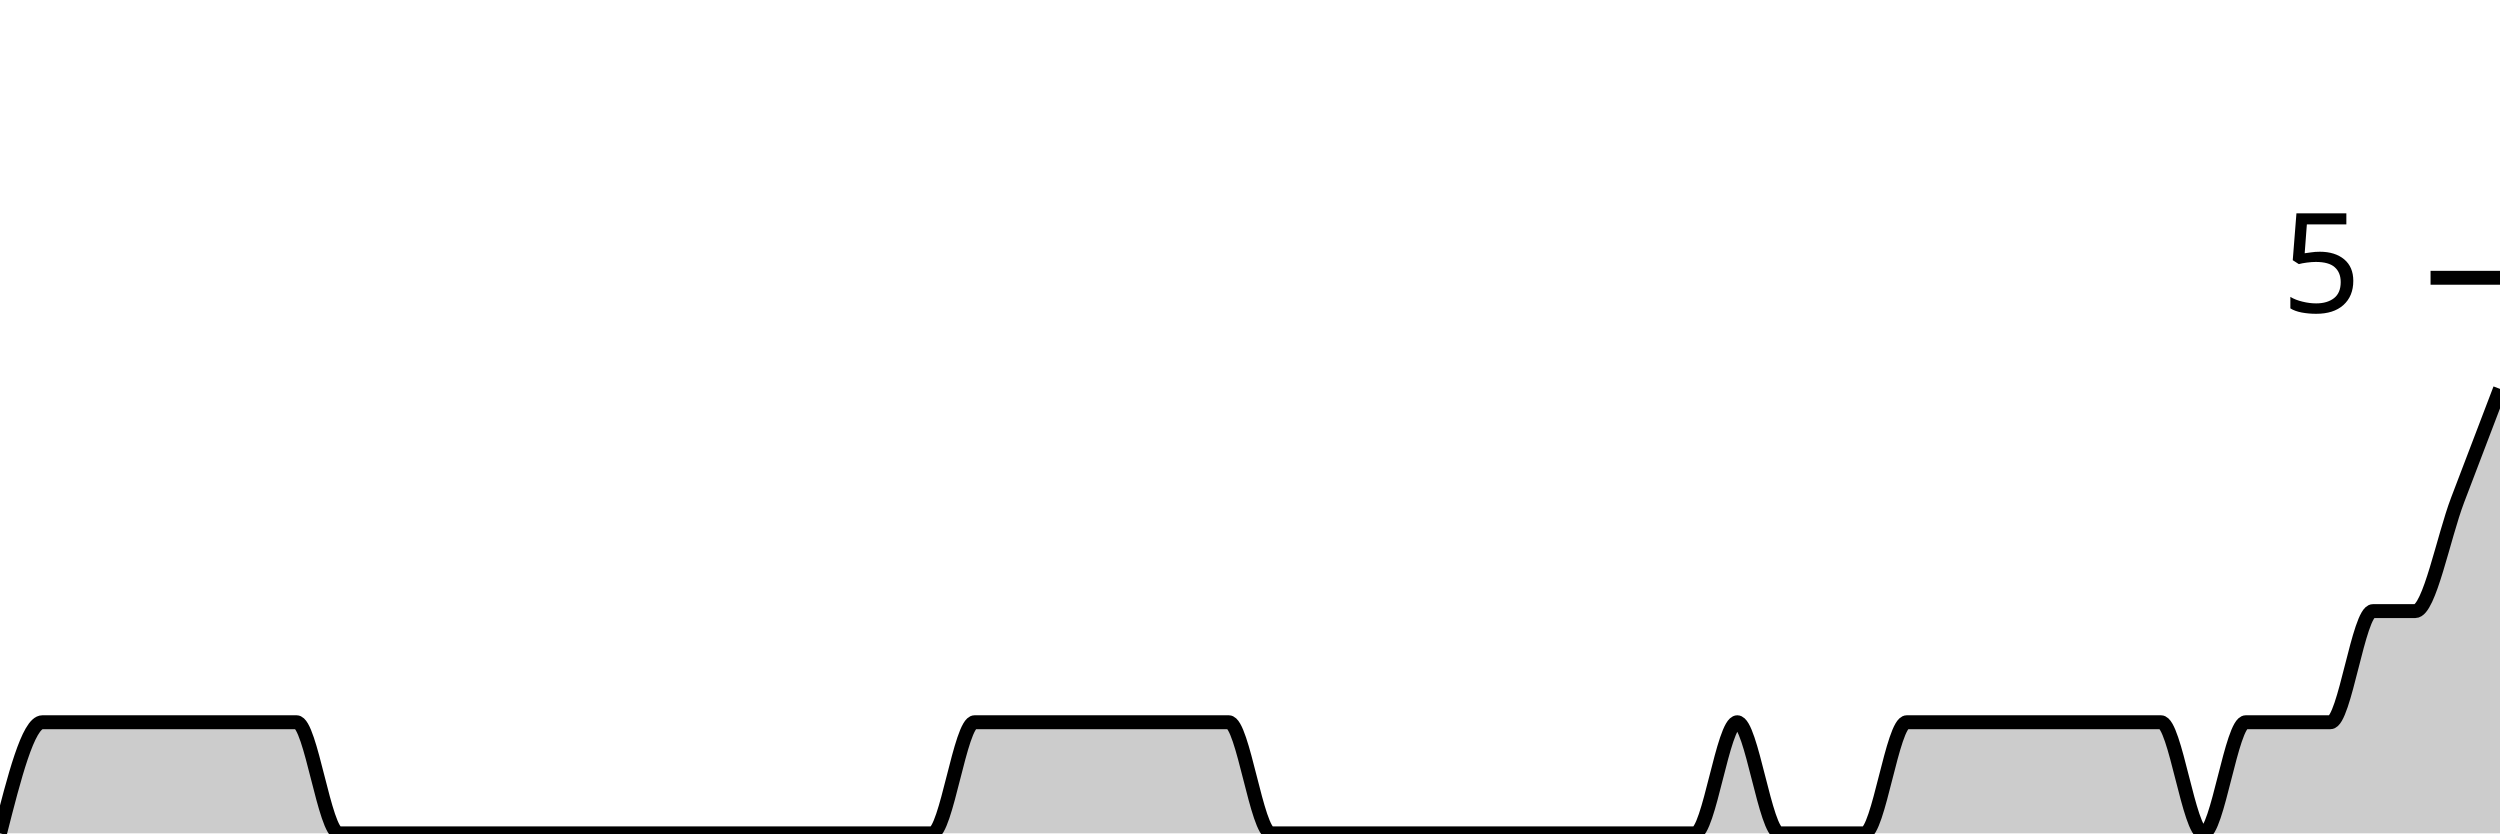
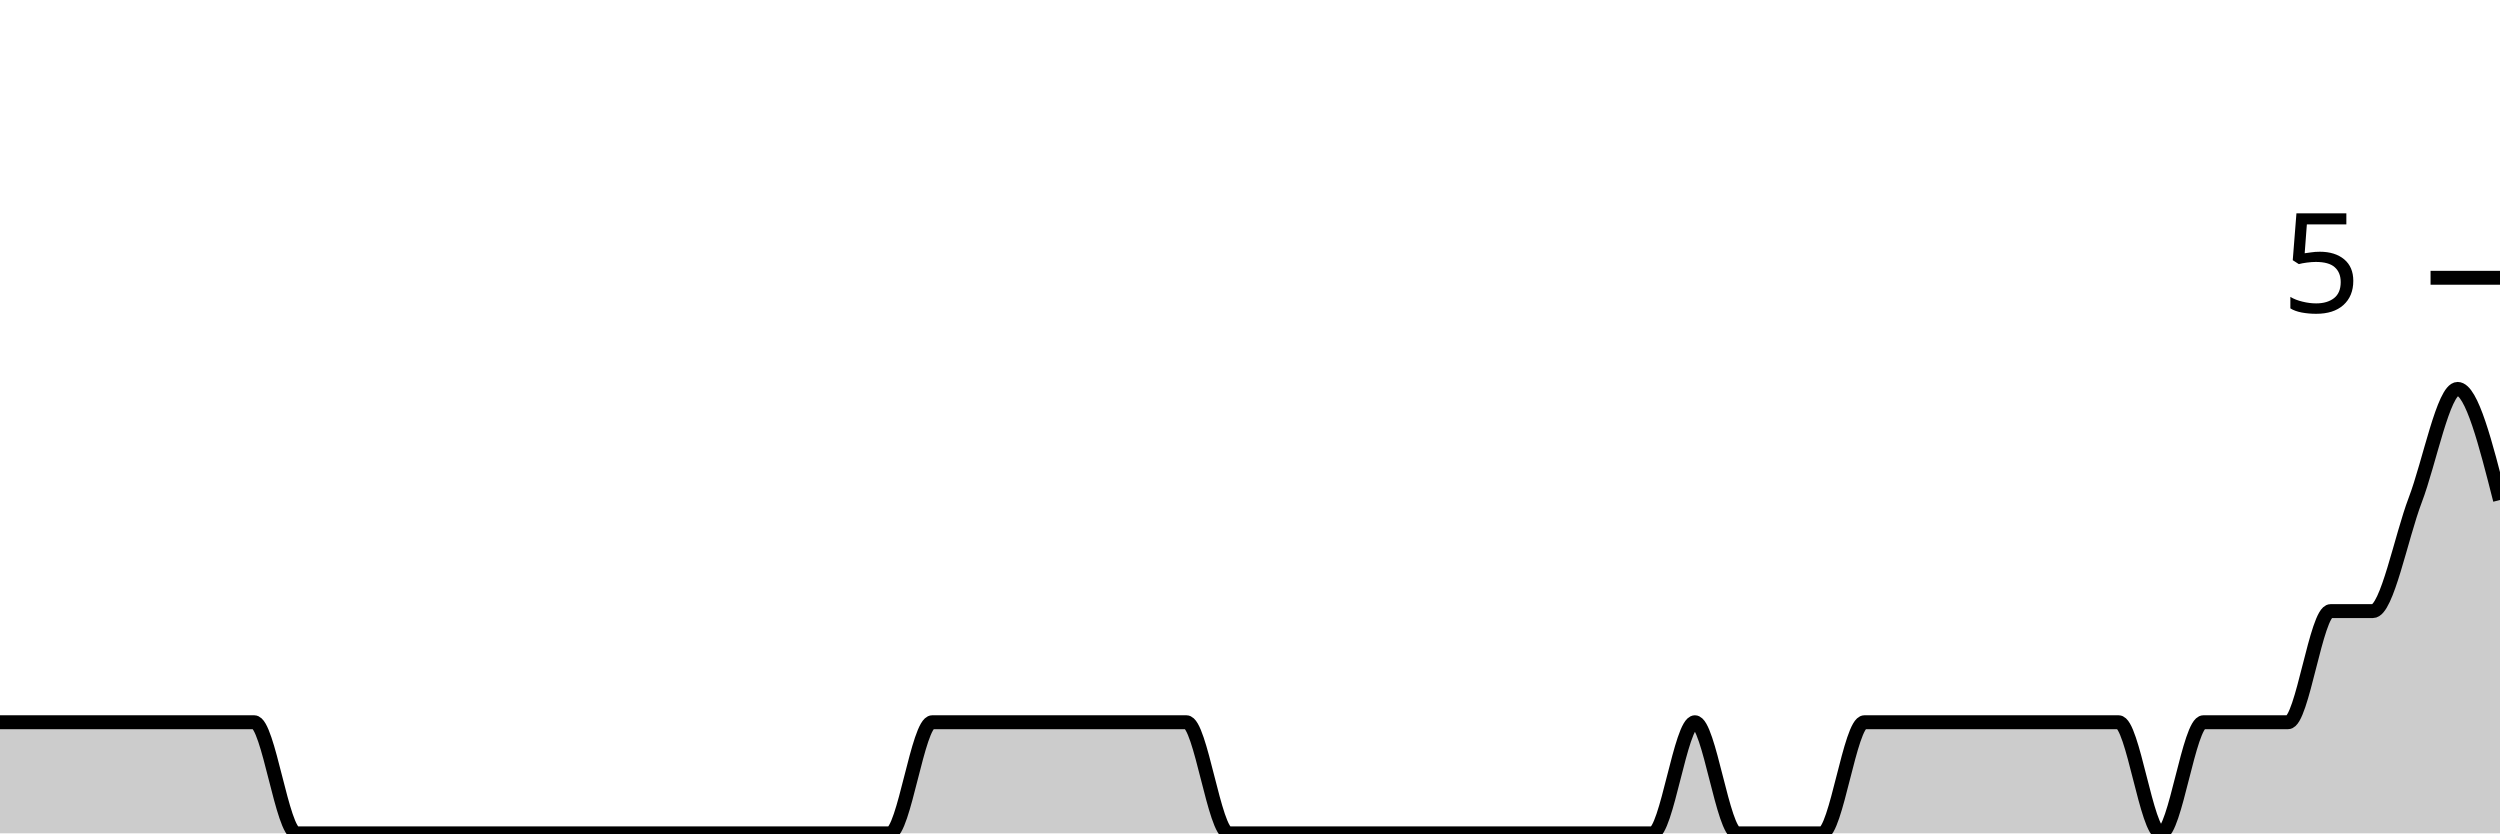
<svg xmlns="http://www.w3.org/2000/svg" viewBox="0 0 180 60">
  <g transform="translate(0,20)">
-     <path class="area" fill="rgba(0, 0, 0, 0.2)" d="M0,40C1.017,36,2.034,32,3.051,32C4.068,32,5.085,32,6.102,32C7.119,32,8.136,32,9.153,32C10.169,32,11.186,32,12.203,32C13.22,32,14.237,32,15.254,32C16.271,32,17.288,32,18.305,32C19.322,32,20.339,32,21.356,32C22.373,32,23.39,40,24.407,40C25.424,40,26.441,40,27.458,40C28.475,40,29.492,40,30.508,40C31.525,40,32.542,40,33.559,40C34.576,40,35.593,40,36.61,40C37.627,40,38.644,40,39.661,40C40.678,40,41.695,40,42.712,40C43.729,40,44.746,40,45.763,40C46.78,40,47.797,40,48.814,40C49.831,40,50.847,40,51.864,40C52.881,40,53.898,40,54.915,40C55.932,40,56.949,40,57.966,40C58.983,40,60,40,61.017,40C62.034,40,63.051,40,64.068,40C65.085,40,66.102,40,67.119,40C68.136,40,69.153,32,70.169,32C71.186,32,72.203,32,73.22,32C74.237,32,75.254,32,76.271,32C77.288,32,78.305,32,79.322,32C80.339,32,81.356,32,82.373,32C83.39,32,84.407,32,85.424,32C86.441,32,87.458,32,88.475,32C89.492,32,90.508,40,91.525,40C92.542,40,93.559,40,94.576,40C95.593,40,96.61,40,97.627,40C98.644,40,99.661,40,100.678,40C101.695,40,102.712,40,103.729,40C104.746,40,105.763,40,106.78,40C107.797,40,108.814,40,109.831,40C110.847,40,111.864,40,112.881,40C113.898,40,114.915,40,115.932,40C116.949,40,117.966,40,118.983,40C120,40,121.017,40,122.034,40C123.051,40,124.068,32,125.085,32C126.102,32,127.119,40,128.136,40C129.153,40,130.169,40,131.186,40C132.203,40,133.22,40,134.237,40C135.254,40,136.271,32,137.288,32C138.305,32,139.322,32,140.339,32C141.356,32,142.373,32,143.39,32C144.407,32,145.424,32,146.441,32C147.458,32,148.475,32,149.492,32C150.508,32,151.525,32,152.542,32C153.559,32,154.576,32,155.593,32C156.61,32,157.627,40,158.644,40C159.661,40,160.678,32,161.695,32C162.712,32,163.729,32,164.746,32C165.763,32,166.78,32,167.797,32C168.814,32,169.831,24,170.847,24C171.864,24,172.881,24,173.898,24C174.915,24,175.932,18.667,176.949,16C177.966,13.333,178.983,10.667,180,8L180,40C178.983,40,177.966,40,176.949,40C175.932,40,174.915,40,173.898,40C172.881,40,171.864,40,170.847,40C169.831,40,168.814,40,167.797,40C166.78,40,165.763,40,164.746,40C163.729,40,162.712,40,161.695,40C160.678,40,159.661,40,158.644,40C157.627,40,156.61,40,155.593,40C154.576,40,153.559,40,152.542,40C151.525,40,150.508,40,149.492,40C148.475,40,147.458,40,146.441,40C145.424,40,144.407,40,143.39,40C142.373,40,141.356,40,140.339,40C139.322,40,138.305,40,137.288,40C136.271,40,135.254,40,134.237,40C133.22,40,132.203,40,131.186,40C130.169,40,129.153,40,128.136,40C127.119,40,126.102,40,125.085,40C124.068,40,123.051,40,122.034,40C121.017,40,120,40,118.983,40C117.966,40,116.949,40,115.932,40C114.915,40,113.898,40,112.881,40C111.864,40,110.847,40,109.831,40C108.814,40,107.797,40,106.78,40C105.763,40,104.746,40,103.729,40C102.712,40,101.695,40,100.678,40C99.661,40,98.644,40,97.627,40C96.61,40,95.593,40,94.576,40C93.559,40,92.542,40,91.525,40C90.508,40,89.492,40,88.475,40C87.458,40,86.441,40,85.424,40C84.407,40,83.39,40,82.373,40C81.356,40,80.339,40,79.322,40C78.305,40,77.288,40,76.271,40C75.254,40,74.237,40,73.22,40C72.203,40,71.186,40,70.169,40C69.153,40,68.136,40,67.119,40C66.102,40,65.085,40,64.068,40C63.051,40,62.034,40,61.017,40C60,40,58.983,40,57.966,40C56.949,40,55.932,40,54.915,40C53.898,40,52.881,40,51.864,40C50.847,40,49.831,40,48.814,40C47.797,40,46.78,40,45.763,40C44.746,40,43.729,40,42.712,40C41.695,40,40.678,40,39.661,40C38.644,40,37.627,40,36.61,40C35.593,40,34.576,40,33.559,40C32.542,40,31.525,40,30.508,40C29.492,40,28.475,40,27.458,40C26.441,40,25.424,40,24.407,40C23.39,40,22.373,40,21.356,40C20.339,40,19.322,40,18.305,40C17.288,40,16.271,40,15.254,40C14.237,40,13.22,40,12.203,40C11.186,40,10.169,40,9.153,40C8.136,40,7.119,40,6.102,40C5.085,40,4.068,40,3.051,40C2.034,40,1.017,40,0,40Z" />
-     <path class="line" stroke="black" fill="none" d="M0,40C1.017,36,2.034,32,3.051,32C4.068,32,5.085,32,6.102,32C7.119,32,8.136,32,9.153,32C10.169,32,11.186,32,12.203,32C13.22,32,14.237,32,15.254,32C16.271,32,17.288,32,18.305,32C19.322,32,20.339,32,21.356,32C22.373,32,23.39,40,24.407,40C25.424,40,26.441,40,27.458,40C28.475,40,29.492,40,30.508,40C31.525,40,32.542,40,33.559,40C34.576,40,35.593,40,36.61,40C37.627,40,38.644,40,39.661,40C40.678,40,41.695,40,42.712,40C43.729,40,44.746,40,45.763,40C46.78,40,47.797,40,48.814,40C49.831,40,50.847,40,51.864,40C52.881,40,53.898,40,54.915,40C55.932,40,56.949,40,57.966,40C58.983,40,60,40,61.017,40C62.034,40,63.051,40,64.068,40C65.085,40,66.102,40,67.119,40C68.136,40,69.153,32,70.169,32C71.186,32,72.203,32,73.22,32C74.237,32,75.254,32,76.271,32C77.288,32,78.305,32,79.322,32C80.339,32,81.356,32,82.373,32C83.39,32,84.407,32,85.424,32C86.441,32,87.458,32,88.475,32C89.492,32,90.508,40,91.525,40C92.542,40,93.559,40,94.576,40C95.593,40,96.61,40,97.627,40C98.644,40,99.661,40,100.678,40C101.695,40,102.712,40,103.729,40C104.746,40,105.763,40,106.78,40C107.797,40,108.814,40,109.831,40C110.847,40,111.864,40,112.881,40C113.898,40,114.915,40,115.932,40C116.949,40,117.966,40,118.983,40C120,40,121.017,40,122.034,40C123.051,40,124.068,32,125.085,32C126.102,32,127.119,40,128.136,40C129.153,40,130.169,40,131.186,40C132.203,40,133.22,40,134.237,40C135.254,40,136.271,32,137.288,32C138.305,32,139.322,32,140.339,32C141.356,32,142.373,32,143.39,32C144.407,32,145.424,32,146.441,32C147.458,32,148.475,32,149.492,32C150.508,32,151.525,32,152.542,32C153.559,32,154.576,32,155.593,32C156.61,32,157.627,40,158.644,40C159.661,40,160.678,32,161.695,32C162.712,32,163.729,32,164.746,32C165.763,32,166.78,32,167.797,32C168.814,32,169.831,24,170.847,24C171.864,24,172.881,24,173.898,24C174.915,24,175.932,18.667,176.949,16C177.966,13.333,178.983,10.667,180,8" />
+     <path class="area" fill="rgba(0, 0, 0, 0.2)" d="M0,32C1.017,32,2.034,32,3.051,32C4.068,32,5.085,32,6.102,32C7.119,32,8.136,32,9.153,32C10.169,32,11.186,32,12.203,32C13.22,32,14.237,32,15.254,32C16.271,32,17.288,32,18.305,32C19.322,32,20.339,40,21.356,40C22.373,40,23.39,40,24.407,40C25.424,40,26.441,40,27.458,40C28.475,40,29.492,40,30.508,40C31.525,40,32.542,40,33.559,40C34.576,40,35.593,40,36.61,40C37.627,40,38.644,40,39.661,40C40.678,40,41.695,40,42.712,40C43.729,40,44.746,40,45.763,40C46.78,40,47.797,40,48.814,40C49.831,40,50.847,40,51.864,40C52.881,40,53.898,40,54.915,40C55.932,40,56.949,40,57.966,40C58.983,40,60,40,61.017,40C62.034,40,63.051,40,64.068,40C65.085,40,66.102,32,67.119,32C68.136,32,69.153,32,70.169,32C71.186,32,72.203,32,73.22,32C74.237,32,75.254,32,76.271,32C77.288,32,78.305,32,79.322,32C80.339,32,81.356,32,82.373,32C83.39,32,84.407,32,85.424,32C86.441,32,87.458,40,88.475,40C89.492,40,90.508,40,91.525,40C92.542,40,93.559,40,94.576,40C95.593,40,96.61,40,97.627,40C98.644,40,99.661,40,100.678,40C101.695,40,102.712,40,103.729,40C104.746,40,105.763,40,106.78,40C107.797,40,108.814,40,109.831,40C110.847,40,111.864,40,112.881,40C113.898,40,114.915,40,115.932,40C116.949,40,117.966,40,118.983,40C120,40,121.017,32,122.034,32C123.051,32,124.068,40,125.085,40C126.102,40,127.119,40,128.136,40C129.153,40,130.169,40,131.186,40C132.203,40,133.22,32,134.237,32C135.254,32,136.271,32,137.288,32C138.305,32,139.322,32,140.339,32C141.356,32,142.373,32,143.39,32C144.407,32,145.424,32,146.441,32C147.458,32,148.475,32,149.492,32C150.508,32,151.525,32,152.542,32C153.559,32,154.576,40,155.593,40C156.61,40,157.627,32,158.644,32C159.661,32,160.678,32,161.695,32C162.712,32,163.729,32,164.746,32C165.763,32,166.78,24,167.797,24C168.814,24,169.831,24,170.847,24C171.864,24,172.881,18.667,173.898,16C174.915,13.333,175.932,8,176.949,8C177.966,8,178.983,12,180,16L180,40C178.983,40,177.966,40,176.949,40C175.932,40,174.915,40,173.898,40C172.881,40,171.864,40,170.847,40C169.831,40,168.814,40,167.797,40C166.78,40,165.763,40,164.746,40C163.729,40,162.712,40,161.695,40C160.678,40,159.661,40,158.644,40C157.627,40,156.61,40,155.593,40C154.576,40,153.559,40,152.542,40C151.525,40,150.508,40,149.492,40C148.475,40,147.458,40,146.441,40C145.424,40,144.407,40,143.39,40C142.373,40,141.356,40,140.339,40C139.322,40,138.305,40,137.288,40C136.271,40,135.254,40,134.237,40C133.22,40,132.203,40,131.186,40C130.169,40,129.153,40,128.136,40C127.119,40,126.102,40,125.085,40C124.068,40,123.051,40,122.034,40C121.017,40,120,40,118.983,40C117.966,40,116.949,40,115.932,40C114.915,40,113.898,40,112.881,40C111.864,40,110.847,40,109.831,40C108.814,40,107.797,40,106.78,40C105.763,40,104.746,40,103.729,40C102.712,40,101.695,40,100.678,40C99.661,40,98.644,40,97.627,40C96.61,40,95.593,40,94.576,40C93.559,40,92.542,40,91.525,40C90.508,40,89.492,40,88.475,40C87.458,40,86.441,40,85.424,40C84.407,40,83.39,40,82.373,40C81.356,40,80.339,40,79.322,40C78.305,40,77.288,40,76.271,40C75.254,40,74.237,40,73.22,40C72.203,40,71.186,40,70.169,40C69.153,40,68.136,40,67.119,40C66.102,40,65.085,40,64.068,40C63.051,40,62.034,40,61.017,40C60,40,58.983,40,57.966,40C56.949,40,55.932,40,54.915,40C53.898,40,52.881,40,51.864,40C50.847,40,49.831,40,48.814,40C47.797,40,46.78,40,45.763,40C44.746,40,43.729,40,42.712,40C41.695,40,40.678,40,39.661,40C38.644,40,37.627,40,36.61,40C35.593,40,34.576,40,33.559,40C32.542,40,31.525,40,30.508,40C29.492,40,28.475,40,27.458,40C26.441,40,25.424,40,24.407,40C23.39,40,22.373,40,21.356,40C20.339,40,19.322,40,18.305,40C17.288,40,16.271,40,15.254,40C14.237,40,13.22,40,12.203,40C11.186,40,10.169,40,9.153,40C8.136,40,7.119,40,6.102,40C5.085,40,4.068,40,3.051,40C2.034,40,1.017,40,0,40Z" />
+     <path class="line" stroke="black" fill="none" d="M0,32C1.017,32,2.034,32,3.051,32C4.068,32,5.085,32,6.102,32C7.119,32,8.136,32,9.153,32C10.169,32,11.186,32,12.203,32C13.22,32,14.237,32,15.254,32C16.271,32,17.288,32,18.305,32C19.322,32,20.339,40,21.356,40C22.373,40,23.39,40,24.407,40C25.424,40,26.441,40,27.458,40C28.475,40,29.492,40,30.508,40C31.525,40,32.542,40,33.559,40C34.576,40,35.593,40,36.61,40C37.627,40,38.644,40,39.661,40C40.678,40,41.695,40,42.712,40C43.729,40,44.746,40,45.763,40C46.78,40,47.797,40,48.814,40C49.831,40,50.847,40,51.864,40C52.881,40,53.898,40,54.915,40C55.932,40,56.949,40,57.966,40C58.983,40,60,40,61.017,40C62.034,40,63.051,40,64.068,40C65.085,40,66.102,32,67.119,32C68.136,32,69.153,32,70.169,32C71.186,32,72.203,32,73.22,32C74.237,32,75.254,32,76.271,32C77.288,32,78.305,32,79.322,32C80.339,32,81.356,32,82.373,32C83.39,32,84.407,32,85.424,32C86.441,32,87.458,40,88.475,40C89.492,40,90.508,40,91.525,40C92.542,40,93.559,40,94.576,40C95.593,40,96.61,40,97.627,40C98.644,40,99.661,40,100.678,40C101.695,40,102.712,40,103.729,40C104.746,40,105.763,40,106.78,40C107.797,40,108.814,40,109.831,40C110.847,40,111.864,40,112.881,40C113.898,40,114.915,40,115.932,40C116.949,40,117.966,40,118.983,40C120,40,121.017,32,122.034,32C123.051,32,124.068,40,125.085,40C126.102,40,127.119,40,128.136,40C129.153,40,130.169,40,131.186,40C132.203,40,133.22,32,134.237,32C135.254,32,136.271,32,137.288,32C138.305,32,139.322,32,140.339,32C141.356,32,142.373,32,143.39,32C144.407,32,145.424,32,146.441,32C147.458,32,148.475,32,149.492,32C150.508,32,151.525,32,152.542,32C153.559,32,154.576,40,155.593,40C156.61,40,157.627,32,158.644,32C159.661,32,160.678,32,161.695,32C162.712,32,163.729,32,164.746,32C165.763,32,166.78,24,167.797,24C168.814,24,169.831,24,170.847,24C171.864,24,172.881,18.667,173.898,16C174.915,13.333,175.932,8,176.949,8C177.966,8,178.983,12,180,16" />
    <path class="axis-ceiling" stroke-width="1" stroke="black" fill="none" d="M175,0L180,0" />
    <text class="axis-ceiling-label" font-family="sans-serif" text-anchor="end" font-size="10px" x="170" y="2.5">5</text>
  </g>
</svg>
